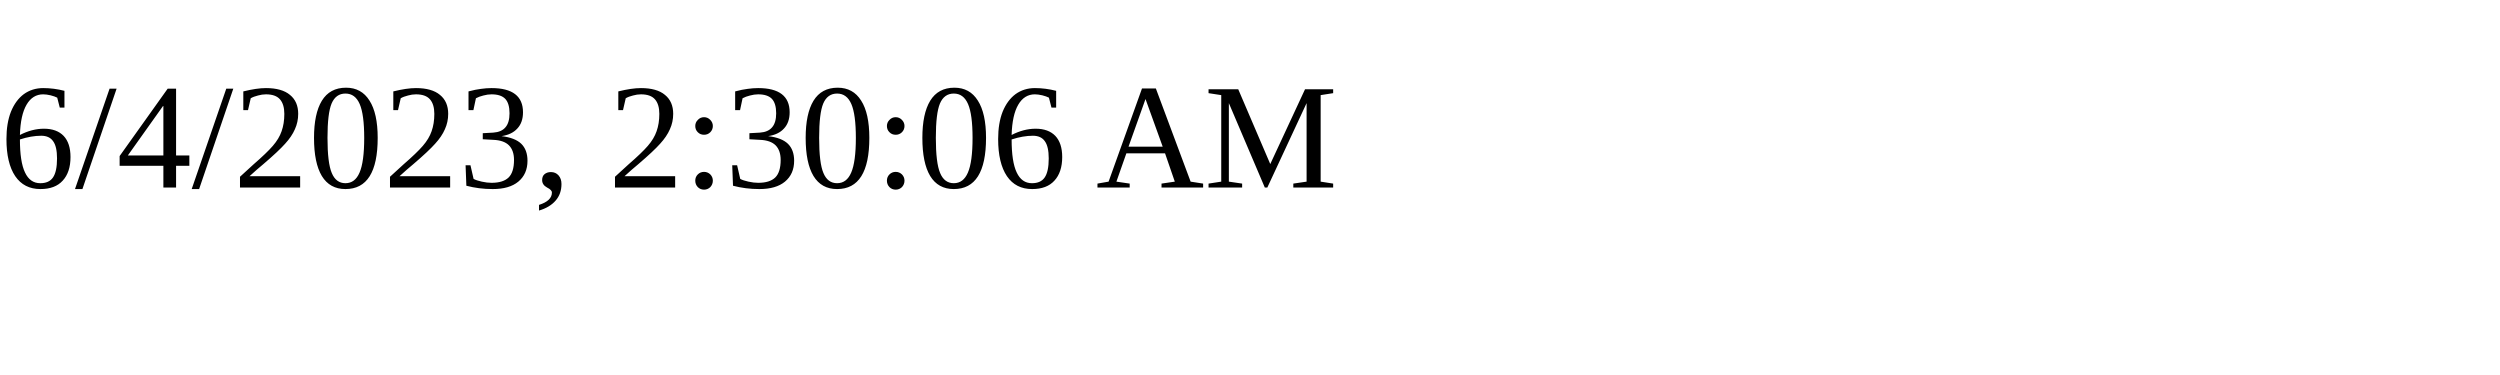
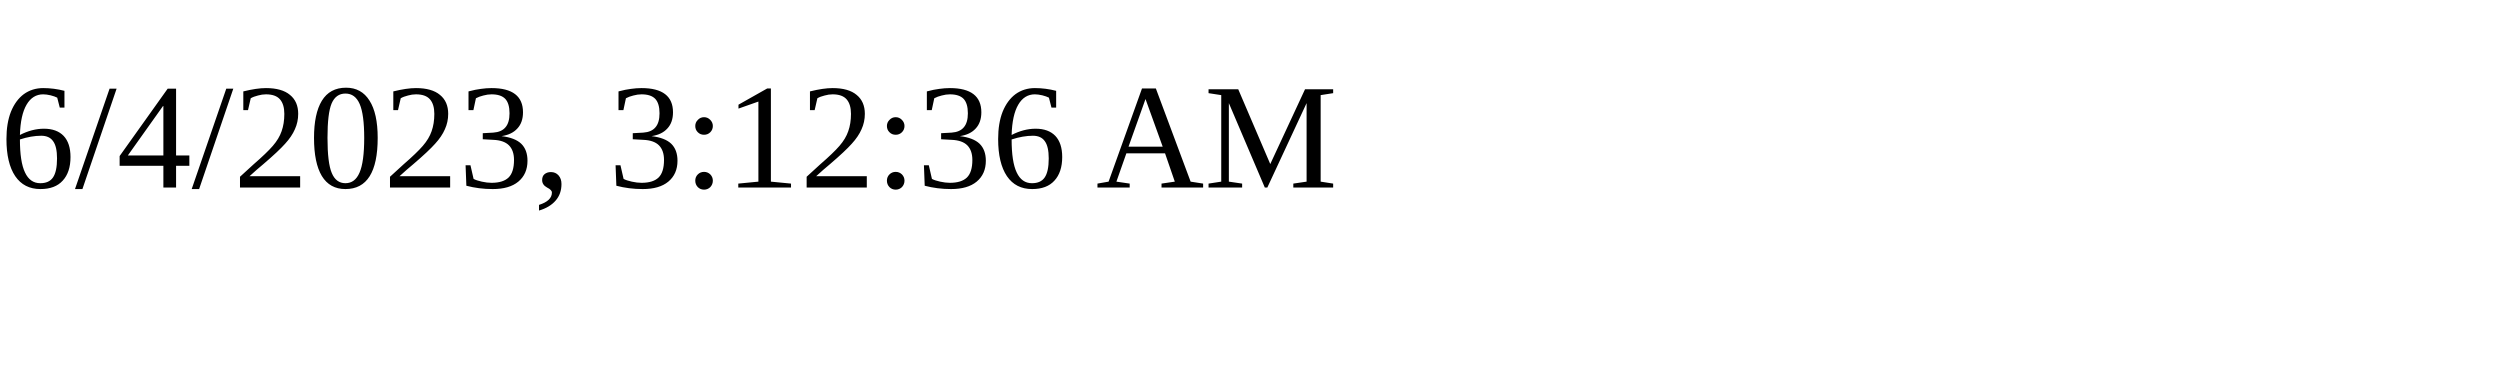
<svg xmlns="http://www.w3.org/2000/svg" height="30" width="200">
-   <text x="0" y="15">6/4/2023, 2:30:06 AM</text>
+   <text x="0" y="15">6/4/2023, 3:12:36 AM</text>
</svg>
